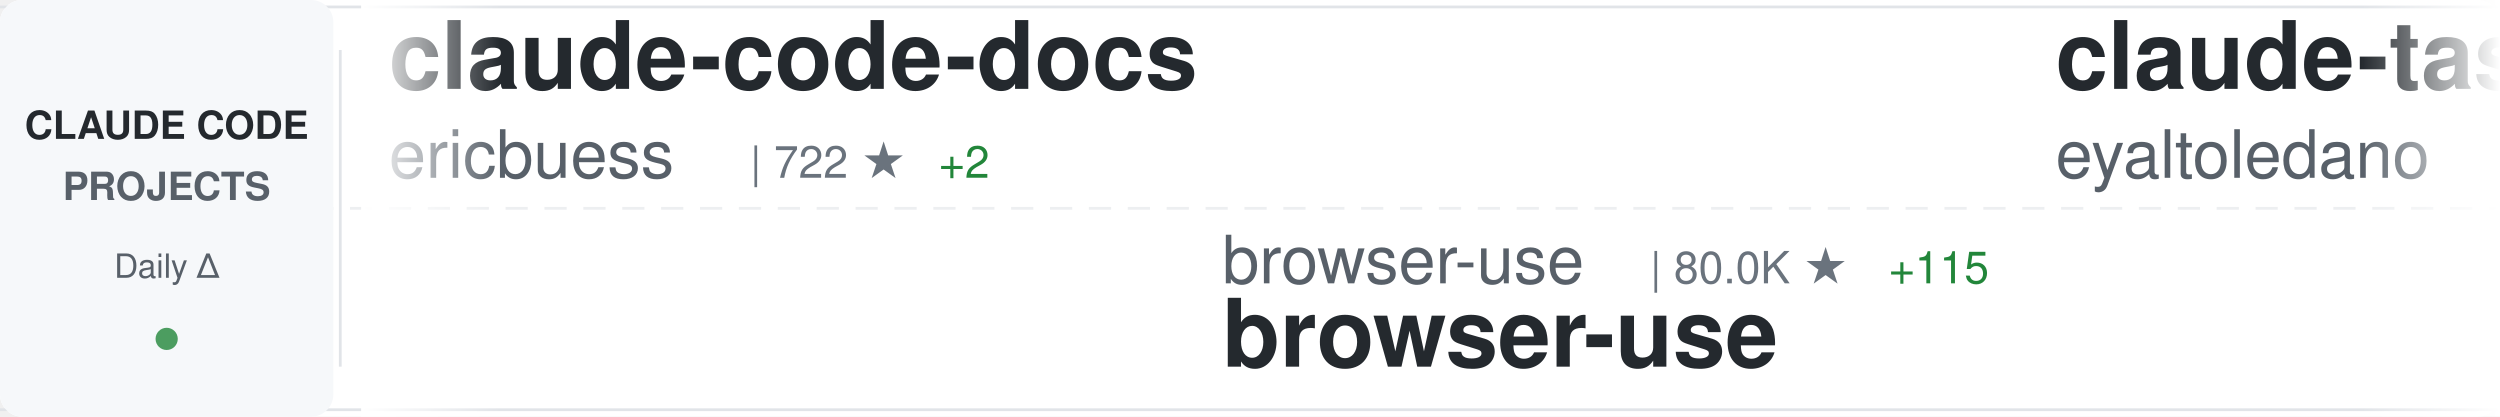
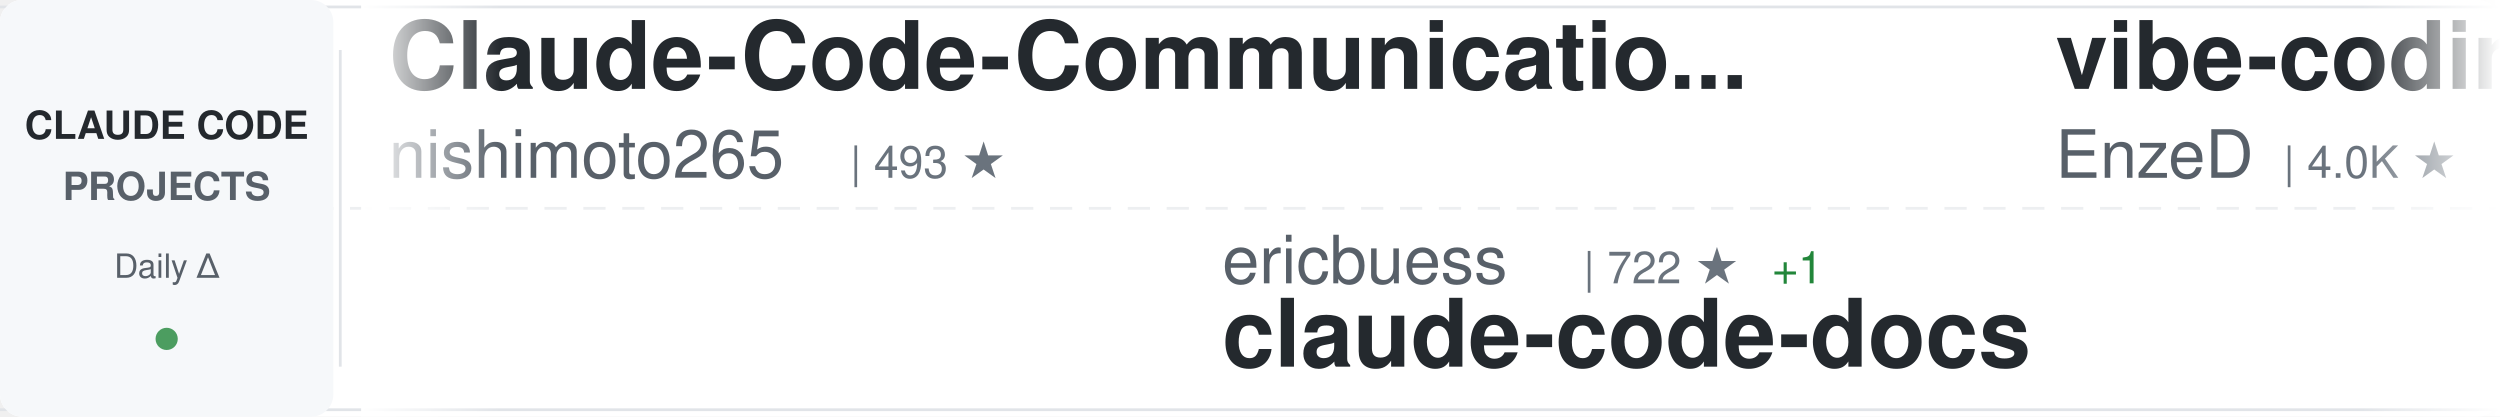
<svg xmlns="http://www.w3.org/2000/svg" width="900" height="150">
  <defs>
    <linearGradient id="awesomeLeftFade" x1="0%" y1="0%" x2="100%" y2="0%">
      <stop offset="0%" style="stop-color:#ffffff;stop-opacity:1" />
      <stop offset="100%" style="stop-color:#ffffff;stop-opacity:0" />
    </linearGradient>
    <linearGradient id="awesomeRightFade" x1="0%" y1="0%" x2="100%" y2="0%">
      <stop offset="0%" style="stop-color:#ffffff;stop-opacity:0" />
      <stop offset="100%" style="stop-color:#ffffff;stop-opacity:1" />
    </linearGradient>
  </defs>
  <rect width="900" height="150" fill="#ffffff" rx="8" />
  <rect x="0" y="2" width="900" height="1" fill="#e1e4e8" />
  <rect x="0" y="147" width="900" height="1" fill="#e1e4e8" />
  <line x1="0" y1="75" x2="900" y2="75" stroke="#e1e4e8" stroke-width="1" stroke-dasharray="8 6" opacity="0.6" />
  <rect x="0" y="0" width="120" height="150" fill="#f6f8fa" rx="8" />
  <text x="60" y="50" font-family="-apple-system, BlinkMacSystemFont, 'Segoe UI', Helvetica, Arial, sans-serif" font-size="14" font-weight="600" fill="#24292e" text-anchor="middle">CLAUDE CODE</text>
  <text x="60" y="72" font-family="-apple-system, BlinkMacSystemFont, 'Segoe UI', Helvetica, Arial, sans-serif" font-size="14" font-weight="600" fill="#586069" text-anchor="middle">PROJECTS</text>
  <text x="60" y="100" font-family="-apple-system, BlinkMacSystemFont, 'Segoe UI', Helvetica, Arial, sans-serif" font-size="12" font-weight="500" fill="#586069" text-anchor="middle">Daily Δ</text>
  <circle cx="60" cy="122" r="4" fill="#22863a" opacity="0.8" />
  <rect x="122" y="18" width="1" height="114" fill="#e1e4e8" />
  <clipPath id="awesomeTickerClip">
    <rect x="130" y="0" width="770" height="150" />
  </clipPath>
  <g clip-path="url(#awesomeTickerClip)">
    <g id="awesomeTickerItems">
      <animateTransform attributeName="transform" attributeType="XML" type="translate" from="0 0" to="-3000 0" dur="54s" repeatCount="indefinite" />
      <g transform="translate(0, 0)">
-         <text x="140" y="32" font-family="-apple-system, BlinkMacSystemFont, 'Segoe UI', Helvetica, Arial, sans-serif" font-size="34" font-weight="600" fill="#24292e">claude-code-docs</text>
-         <text x="140" y="64" font-family="-apple-system, BlinkMacSystemFont, 'Segoe UI', Helvetica, Arial, sans-serif" font-size="24" font-weight="400" fill="#586069">ericbuess</text>
-         <text x="270" y="64" font-family="-apple-system, BlinkMacSystemFont, 'Segoe UI', Helvetica, Arial, sans-serif" font-size="16" font-weight="500" fill="#6a737d">| 722 ★</text>
-         <text x="338" y="64" font-family="-apple-system, BlinkMacSystemFont, 'Segoe UI', Helvetica, Arial, sans-serif" font-size="16" font-weight="500" fill="#22863a"> +2</text>
+         <text x="140" y="32" font-family="-apple-system, BlinkMacSystemFont, 'Segoe UI', Helvetica, Arial, sans-serif" font-size="34" font-weight="600" fill="#24292e">Claude-Code-Communicatio...</text>
+         <text x="140" y="64" font-family="-apple-system, BlinkMacSystemFont, 'Segoe UI', Helvetica, Arial, sans-serif" font-size="24" font-weight="400" fill="#586069">nishimoto265</text>
+         <text x="306" y="64" font-family="-apple-system, BlinkMacSystemFont, 'Segoe UI', Helvetica, Arial, sans-serif" font-size="16" font-weight="500" fill="#6a737d">| 493 ★</text>
      </g>
      <g transform="translate(300, 0)">
-         <text x="140" y="102" font-family="-apple-system, BlinkMacSystemFont, 'Segoe UI', Helvetica, Arial, sans-serif" font-size="24" font-weight="400" fill="#586069">browser-use</text>
-         <text x="294" y="102" font-family="-apple-system, BlinkMacSystemFont, 'Segoe UI', Helvetica, Arial, sans-serif" font-size="16" font-weight="500" fill="#6a737d">| 80.0K ★</text>
-         <text x="380" y="102" font-family="-apple-system, BlinkMacSystemFont, 'Segoe UI', Helvetica, Arial, sans-serif" font-size="16" font-weight="500" fill="#22863a"> +115</text>
-         <text x="140" y="132" font-family="-apple-system, BlinkMacSystemFont, 'Segoe UI', Helvetica, Arial, sans-serif" font-size="34" font-weight="600" fill="#24292e">browser-use</text>
+         <text x="140" y="102" font-family="-apple-system, BlinkMacSystemFont, 'Segoe UI', Helvetica, Arial, sans-serif" font-size="24" font-weight="400" fill="#586069">ericbuess</text>
+         <text x="270" y="102" font-family="-apple-system, BlinkMacSystemFont, 'Segoe UI', Helvetica, Arial, sans-serif" font-size="16" font-weight="500" fill="#6a737d">| 722 ★</text>
+         <text x="338" y="102" font-family="-apple-system, BlinkMacSystemFont, 'Segoe UI', Helvetica, Arial, sans-serif" font-size="16" font-weight="500" fill="#22863a"> +1</text>
+         <text x="140" y="132" font-family="-apple-system, BlinkMacSystemFont, 'Segoe UI', Helvetica, Arial, sans-serif" font-size="34" font-weight="600" fill="#24292e">claude-code-docs</text>
      </g>
      <g transform="translate(600, 0)">
-         <text x="140" y="32" font-family="-apple-system, BlinkMacSystemFont, 'Segoe UI', Helvetica, Arial, sans-serif" font-size="34" font-weight="600" fill="#24292e">claude-task-master</text>
-         <text x="140" y="64" font-family="-apple-system, BlinkMacSystemFont, 'Segoe UI', Helvetica, Arial, sans-serif" font-size="24" font-weight="400" fill="#586069">eyaltoledano</text>
-         <text x="306" y="64" font-family="-apple-system, BlinkMacSystemFont, 'Segoe UI', Helvetica, Arial, sans-serif" font-size="16" font-weight="500" fill="#6a737d">| 25.8K ★</text>
-         <text x="392" y="64" font-family="-apple-system, BlinkMacSystemFont, 'Segoe UI', Helvetica, Arial, sans-serif" font-size="16" font-weight="500" fill="#22863a"> +21</text>
+         <text x="140" y="32" font-family="-apple-system, BlinkMacSystemFont, 'Segoe UI', Helvetica, Arial, sans-serif" font-size="34" font-weight="600" fill="#24292e">vibe-coding</text>
+         <text x="140" y="64" font-family="-apple-system, BlinkMacSystemFont, 'Segoe UI', Helvetica, Arial, sans-serif" font-size="24" font-weight="400" fill="#586069">EnzeD</text>
+         <text x="222" y="64" font-family="-apple-system, BlinkMacSystemFont, 'Segoe UI', Helvetica, Arial, sans-serif" font-size="16" font-weight="500" fill="#6a737d">| 4.0K ★</text>
+         <text x="299" y="64" font-family="-apple-system, BlinkMacSystemFont, 'Segoe UI', Helvetica, Arial, sans-serif" font-size="16" font-weight="500" fill="#22863a"> +7</text>
      </g>
      <g transform="translate(900, 0)">
-         <text x="140" y="102" font-family="-apple-system, BlinkMacSystemFont, 'Segoe UI', Helvetica, Arial, sans-serif" font-size="24" font-weight="400" fill="#586069">greggh</text>
-         <text x="234" y="102" font-family="-apple-system, BlinkMacSystemFont, 'Segoe UI', Helvetica, Arial, sans-serif" font-size="16" font-weight="500" fill="#6a737d">| 1.9K ★</text>
-         <text x="311" y="102" font-family="-apple-system, BlinkMacSystemFont, 'Segoe UI', Helvetica, Arial, sans-serif" font-size="16" font-weight="500" fill="#22863a"> +3</text>
-         <text x="140" y="132" font-family="-apple-system, BlinkMacSystemFont, 'Segoe UI', Helvetica, Arial, sans-serif" font-size="34" font-weight="600" fill="#24292e">claude-code.nvim</text>
+         <text x="140" y="102" font-family="-apple-system, BlinkMacSystemFont, 'Segoe UI', Helvetica, Arial, sans-serif" font-size="24" font-weight="400" fill="#586069">Alishahryar1</text>
+         <text x="306" y="102" font-family="-apple-system, BlinkMacSystemFont, 'Segoe UI', Helvetica, Arial, sans-serif" font-size="16" font-weight="500" fill="#6a737d">| 857 ★</text>
+         <text x="374" y="102" font-family="-apple-system, BlinkMacSystemFont, 'Segoe UI', Helvetica, Arial, sans-serif" font-size="16" font-weight="500" fill="#22863a"> +18</text>
+         <text x="140" y="132" font-family="-apple-system, BlinkMacSystemFont, 'Segoe UI', Helvetica, Arial, sans-serif" font-size="34" font-weight="600" fill="#24292e">free-claude-code</text>
      </g>
      <g transform="translate(1200, 0)">
-         <text x="140" y="32" font-family="-apple-system, BlinkMacSystemFont, 'Segoe UI', Helvetica, Arial, sans-serif" font-size="34" font-weight="600" fill="#24292e">agents</text>
-         <text x="140" y="64" font-family="-apple-system, BlinkMacSystemFont, 'Segoe UI', Helvetica, Arial, sans-serif" font-size="24" font-weight="400" fill="#586069">wshobson</text>
-         <text x="258" y="64" font-family="-apple-system, BlinkMacSystemFont, 'Segoe UI', Helvetica, Arial, sans-serif" font-size="16" font-weight="500" fill="#6a737d">| 30.8K ★</text>
-         <text x="344" y="64" font-family="-apple-system, BlinkMacSystemFont, 'Segoe UI', Helvetica, Arial, sans-serif" font-size="16" font-weight="500" fill="#22863a"> +127</text>
+         <text x="140" y="32" font-family="-apple-system, BlinkMacSystemFont, 'Segoe UI', Helvetica, Arial, sans-serif" font-size="34" font-weight="600" fill="#24292e">claude_code_bridge</text>
+         <text x="140" y="64" font-family="-apple-system, BlinkMacSystemFont, 'Segoe UI', Helvetica, Arial, sans-serif" font-size="24" font-weight="400" fill="#586069">bfly123</text>
+         <text x="246" y="64" font-family="-apple-system, BlinkMacSystemFont, 'Segoe UI', Helvetica, Arial, sans-serif" font-size="16" font-weight="500" fill="#6a737d">| 1.5K ★</text>
+         <text x="323" y="64" font-family="-apple-system, BlinkMacSystemFont, 'Segoe UI', Helvetica, Arial, sans-serif" font-size="16" font-weight="500" fill="#22863a"> +12</text>
      </g>
      <g transform="translate(1500, 0)">
-         <text x="140" y="102" font-family="-apple-system, BlinkMacSystemFont, 'Segoe UI', Helvetica, Arial, sans-serif" font-size="24" font-weight="400" fill="#586069">1rgs</text>
-         <text x="210" y="102" font-family="-apple-system, BlinkMacSystemFont, 'Segoe UI', Helvetica, Arial, sans-serif" font-size="16" font-weight="500" fill="#6a737d">| 3.2K ★</text>
-         <text x="287" y="102" font-family="-apple-system, BlinkMacSystemFont, 'Segoe UI', Helvetica, Arial, sans-serif" font-size="16" font-weight="500" fill="#22863a"> +3</text>
-         <text x="140" y="132" font-family="-apple-system, BlinkMacSystemFont, 'Segoe UI', Helvetica, Arial, sans-serif" font-size="34" font-weight="600" fill="#24292e">claude-code-proxy</text>
+         <text x="140" y="102" font-family="-apple-system, BlinkMacSystemFont, 'Segoe UI', Helvetica, Arial, sans-serif" font-size="24" font-weight="400" fill="#586069">catlog22</text>
+         <text x="258" y="102" font-family="-apple-system, BlinkMacSystemFont, 'Segoe UI', Helvetica, Arial, sans-serif" font-size="16" font-weight="500" fill="#6a737d">| 1.4K ★</text>
+         <text x="335" y="102" font-family="-apple-system, BlinkMacSystemFont, 'Segoe UI', Helvetica, Arial, sans-serif" font-size="16" font-weight="500" fill="#22863a"> +9</text>
+         <text x="140" y="132" font-family="-apple-system, BlinkMacSystemFont, 'Segoe UI', Helvetica, Arial, sans-serif" font-size="34" font-weight="600" fill="#24292e">Claude-Code-Workflow</text>
      </g>
      <g transform="translate(1800, 0)">
-         <text x="140" y="32" font-family="-apple-system, BlinkMacSystemFont, 'Segoe UI', Helvetica, Arial, sans-serif" font-size="34" font-weight="600" fill="#24292e">antigravity-awesome-skil...</text>
-         <text x="140" y="64" font-family="-apple-system, BlinkMacSystemFont, 'Segoe UI', Helvetica, Arial, sans-serif" font-size="24" font-weight="400" fill="#586069">sickn33</text>
-         <text x="246" y="64" font-family="-apple-system, BlinkMacSystemFont, 'Segoe UI', Helvetica, Arial, sans-serif" font-size="16" font-weight="500" fill="#6a737d">| 22.1K ★</text>
-         <text x="332" y="64" font-family="-apple-system, BlinkMacSystemFont, 'Segoe UI', Helvetica, Arial, sans-serif" font-size="16" font-weight="500" fill="#22863a"> +484</text>
+         <text x="140" y="32" font-family="-apple-system, BlinkMacSystemFont, 'Segoe UI', Helvetica, Arial, sans-serif" font-size="34" font-weight="600" fill="#24292e">claude-coder</text>
+         <text x="140" y="64" font-family="-apple-system, BlinkMacSystemFont, 'Segoe UI', Helvetica, Arial, sans-serif" font-size="24" font-weight="400" fill="#586069">kodu-ai</text>
+         <text x="246" y="64" font-family="-apple-system, BlinkMacSystemFont, 'Segoe UI', Helvetica, Arial, sans-serif" font-size="16" font-weight="500" fill="#6a737d">| 5.3K ★</text>
+         <text x="323" y="64" font-family="-apple-system, BlinkMacSystemFont, 'Segoe UI', Helvetica, Arial, sans-serif" font-size="16" font-weight="500" fill="#22863a"> +1</text>
      </g>
      <g transform="translate(2100, 0)">
-         <text x="140" y="102" font-family="-apple-system, BlinkMacSystemFont, 'Segoe UI', Helvetica, Arial, sans-serif" font-size="24" font-weight="400" fill="#586069">zhukunpenglinyutong</text>
-         <text x="390" y="102" font-family="-apple-system, BlinkMacSystemFont, 'Segoe UI', Helvetica, Arial, sans-serif" font-size="16" font-weight="500" fill="#6a737d">| 1.6K ★</text>
-         <text x="467" y="102" font-family="-apple-system, BlinkMacSystemFont, 'Segoe UI', Helvetica, Arial, sans-serif" font-size="16" font-weight="500" fill="#22863a"> +13</text>
-         <text x="140" y="132" font-family="-apple-system, BlinkMacSystemFont, 'Segoe UI', Helvetica, Arial, sans-serif" font-size="34" font-weight="600" fill="#24292e">idea-claude-code-gui</text>
+         <text x="140" y="102" font-family="-apple-system, BlinkMacSystemFont, 'Segoe UI', Helvetica, Arial, sans-serif" font-size="24" font-weight="400" fill="#586069">github</text>
+         <text x="234" y="102" font-family="-apple-system, BlinkMacSystemFont, 'Segoe UI', Helvetica, Arial, sans-serif" font-size="16" font-weight="500" fill="#6a737d">| 75.3K ★</text>
+         <text x="320" y="102" font-family="-apple-system, BlinkMacSystemFont, 'Segoe UI', Helvetica, Arial, sans-serif" font-size="16" font-weight="500" fill="#22863a"> +298</text>
+         <text x="140" y="132" font-family="-apple-system, BlinkMacSystemFont, 'Segoe UI', Helvetica, Arial, sans-serif" font-size="34" font-weight="600" fill="#24292e">spec-kit</text>
      </g>
      <g transform="translate(2400, 0)">
-         <text x="140" y="32" font-family="-apple-system, BlinkMacSystemFont, 'Segoe UI', Helvetica, Arial, sans-serif" font-size="34" font-weight="600" fill="#24292e">compound-engineering-plu...</text>
-         <text x="140" y="64" font-family="-apple-system, BlinkMacSystemFont, 'Segoe UI', Helvetica, Arial, sans-serif" font-size="24" font-weight="400" fill="#586069">EveryInc</text>
-         <text x="258" y="64" font-family="-apple-system, BlinkMacSystemFont, 'Segoe UI', Helvetica, Arial, sans-serif" font-size="16" font-weight="500" fill="#6a737d">| 10.1K ★</text>
-         <text x="344" y="64" font-family="-apple-system, BlinkMacSystemFont, 'Segoe UI', Helvetica, Arial, sans-serif" font-size="16" font-weight="500" fill="#22863a"> +42</text>
+         <text x="140" y="32" font-family="-apple-system, BlinkMacSystemFont, 'Segoe UI', Helvetica, Arial, sans-serif" font-size="34" font-weight="600" fill="#24292e">notebooklm-skill</text>
+         <text x="140" y="64" font-family="-apple-system, BlinkMacSystemFont, 'Segoe UI', Helvetica, Arial, sans-serif" font-size="24" font-weight="400" fill="#586069">PleasePrompto</text>
+         <text x="318" y="64" font-family="-apple-system, BlinkMacSystemFont, 'Segoe UI', Helvetica, Arial, sans-serif" font-size="16" font-weight="500" fill="#6a737d">| 4.3K ★</text>
+         <text x="395" y="64" font-family="-apple-system, BlinkMacSystemFont, 'Segoe UI', Helvetica, Arial, sans-serif" font-size="16" font-weight="500" fill="#22863a"> +42</text>
      </g>
      <g transform="translate(2700, 0)">
-         <text x="140" y="102" font-family="-apple-system, BlinkMacSystemFont, 'Segoe UI', Helvetica, Arial, sans-serif" font-size="24" font-weight="400" fill="#586069">slopus</text>
-         <text x="234" y="102" font-family="-apple-system, BlinkMacSystemFont, 'Segoe UI', Helvetica, Arial, sans-serif" font-size="16" font-weight="500" fill="#6a737d">| 14.6K ★</text>
-         <text x="320" y="102" font-family="-apple-system, BlinkMacSystemFont, 'Segoe UI', Helvetica, Arial, sans-serif" font-size="16" font-weight="500" fill="#22863a"> +122</text>
-         <text x="140" y="132" font-family="-apple-system, BlinkMacSystemFont, 'Segoe UI', Helvetica, Arial, sans-serif" font-size="34" font-weight="600" fill="#24292e">happy</text>
+         <text x="140" y="102" font-family="-apple-system, BlinkMacSystemFont, 'Segoe UI', Helvetica, Arial, sans-serif" font-size="24" font-weight="400" fill="#586069">pchalasani</text>
+         <text x="282" y="102" font-family="-apple-system, BlinkMacSystemFont, 'Segoe UI', Helvetica, Arial, sans-serif" font-size="16" font-weight="500" fill="#6a737d">| 1.6K ★</text>
+         <text x="359" y="102" font-family="-apple-system, BlinkMacSystemFont, 'Segoe UI', Helvetica, Arial, sans-serif" font-size="16" font-weight="500" fill="#22863a"> +6</text>
+         <text x="140" y="132" font-family="-apple-system, BlinkMacSystemFont, 'Segoe UI', Helvetica, Arial, sans-serif" font-size="34" font-weight="600" fill="#24292e">claude-code-tools</text>
      </g>
      <g transform="translate(3000, 0)">
-         <text x="140" y="32" font-family="-apple-system, BlinkMacSystemFont, 'Segoe UI', Helvetica, Arial, sans-serif" font-size="34" font-weight="600" fill="#24292e">claude-code-docs</text>
-         <text x="140" y="64" font-family="-apple-system, BlinkMacSystemFont, 'Segoe UI', Helvetica, Arial, sans-serif" font-size="24" font-weight="400" fill="#586069">ericbuess</text>
-         <text x="270" y="64" font-family="-apple-system, BlinkMacSystemFont, 'Segoe UI', Helvetica, Arial, sans-serif" font-size="16" font-weight="500" fill="#6a737d">| 722 ★</text>
-         <text x="338" y="64" font-family="-apple-system, BlinkMacSystemFont, 'Segoe UI', Helvetica, Arial, sans-serif" font-size="16" font-weight="500" fill="#22863a"> +2</text>
+         <text x="140" y="32" font-family="-apple-system, BlinkMacSystemFont, 'Segoe UI', Helvetica, Arial, sans-serif" font-size="34" font-weight="600" fill="#24292e">Claude-Code-Communicatio...</text>
+         <text x="140" y="64" font-family="-apple-system, BlinkMacSystemFont, 'Segoe UI', Helvetica, Arial, sans-serif" font-size="24" font-weight="400" fill="#586069">nishimoto265</text>
+         <text x="306" y="64" font-family="-apple-system, BlinkMacSystemFont, 'Segoe UI', Helvetica, Arial, sans-serif" font-size="16" font-weight="500" fill="#6a737d">| 493 ★</text>
      </g>
      <g transform="translate(3300, 0)">
-         <text x="140" y="102" font-family="-apple-system, BlinkMacSystemFont, 'Segoe UI', Helvetica, Arial, sans-serif" font-size="24" font-weight="400" fill="#586069">browser-use</text>
-         <text x="294" y="102" font-family="-apple-system, BlinkMacSystemFont, 'Segoe UI', Helvetica, Arial, sans-serif" font-size="16" font-weight="500" fill="#6a737d">| 80.0K ★</text>
-         <text x="380" y="102" font-family="-apple-system, BlinkMacSystemFont, 'Segoe UI', Helvetica, Arial, sans-serif" font-size="16" font-weight="500" fill="#22863a"> +115</text>
-         <text x="140" y="132" font-family="-apple-system, BlinkMacSystemFont, 'Segoe UI', Helvetica, Arial, sans-serif" font-size="34" font-weight="600" fill="#24292e">browser-use</text>
+         <text x="140" y="102" font-family="-apple-system, BlinkMacSystemFont, 'Segoe UI', Helvetica, Arial, sans-serif" font-size="24" font-weight="400" fill="#586069">ericbuess</text>
+         <text x="270" y="102" font-family="-apple-system, BlinkMacSystemFont, 'Segoe UI', Helvetica, Arial, sans-serif" font-size="16" font-weight="500" fill="#6a737d">| 722 ★</text>
+         <text x="338" y="102" font-family="-apple-system, BlinkMacSystemFont, 'Segoe UI', Helvetica, Arial, sans-serif" font-size="16" font-weight="500" fill="#22863a"> +1</text>
+         <text x="140" y="132" font-family="-apple-system, BlinkMacSystemFont, 'Segoe UI', Helvetica, Arial, sans-serif" font-size="34" font-weight="600" fill="#24292e">claude-code-docs</text>
      </g>
      <g transform="translate(3600, 0)">
-         <text x="140" y="32" font-family="-apple-system, BlinkMacSystemFont, 'Segoe UI', Helvetica, Arial, sans-serif" font-size="34" font-weight="600" fill="#24292e">claude-task-master</text>
-         <text x="140" y="64" font-family="-apple-system, BlinkMacSystemFont, 'Segoe UI', Helvetica, Arial, sans-serif" font-size="24" font-weight="400" fill="#586069">eyaltoledano</text>
-         <text x="306" y="64" font-family="-apple-system, BlinkMacSystemFont, 'Segoe UI', Helvetica, Arial, sans-serif" font-size="16" font-weight="500" fill="#6a737d">| 25.8K ★</text>
-         <text x="392" y="64" font-family="-apple-system, BlinkMacSystemFont, 'Segoe UI', Helvetica, Arial, sans-serif" font-size="16" font-weight="500" fill="#22863a"> +21</text>
+         <text x="140" y="32" font-family="-apple-system, BlinkMacSystemFont, 'Segoe UI', Helvetica, Arial, sans-serif" font-size="34" font-weight="600" fill="#24292e">vibe-coding</text>
+         <text x="140" y="64" font-family="-apple-system, BlinkMacSystemFont, 'Segoe UI', Helvetica, Arial, sans-serif" font-size="24" font-weight="400" fill="#586069">EnzeD</text>
+         <text x="222" y="64" font-family="-apple-system, BlinkMacSystemFont, 'Segoe UI', Helvetica, Arial, sans-serif" font-size="16" font-weight="500" fill="#6a737d">| 4.0K ★</text>
+         <text x="299" y="64" font-family="-apple-system, BlinkMacSystemFont, 'Segoe UI', Helvetica, Arial, sans-serif" font-size="16" font-weight="500" fill="#22863a"> +7</text>
      </g>
      <g transform="translate(3900, 0)">
-         <text x="140" y="102" font-family="-apple-system, BlinkMacSystemFont, 'Segoe UI', Helvetica, Arial, sans-serif" font-size="24" font-weight="400" fill="#586069">greggh</text>
-         <text x="234" y="102" font-family="-apple-system, BlinkMacSystemFont, 'Segoe UI', Helvetica, Arial, sans-serif" font-size="16" font-weight="500" fill="#6a737d">| 1.9K ★</text>
-         <text x="311" y="102" font-family="-apple-system, BlinkMacSystemFont, 'Segoe UI', Helvetica, Arial, sans-serif" font-size="16" font-weight="500" fill="#22863a"> +3</text>
-         <text x="140" y="132" font-family="-apple-system, BlinkMacSystemFont, 'Segoe UI', Helvetica, Arial, sans-serif" font-size="34" font-weight="600" fill="#24292e">claude-code.nvim</text>
+         <text x="140" y="102" font-family="-apple-system, BlinkMacSystemFont, 'Segoe UI', Helvetica, Arial, sans-serif" font-size="24" font-weight="400" fill="#586069">Alishahryar1</text>
+         <text x="306" y="102" font-family="-apple-system, BlinkMacSystemFont, 'Segoe UI', Helvetica, Arial, sans-serif" font-size="16" font-weight="500" fill="#6a737d">| 857 ★</text>
+         <text x="374" y="102" font-family="-apple-system, BlinkMacSystemFont, 'Segoe UI', Helvetica, Arial, sans-serif" font-size="16" font-weight="500" fill="#22863a"> +18</text>
+         <text x="140" y="132" font-family="-apple-system, BlinkMacSystemFont, 'Segoe UI', Helvetica, Arial, sans-serif" font-size="34" font-weight="600" fill="#24292e">free-claude-code</text>
      </g>
    </g>
  </g>
  <rect x="130" y="0" width="50" height="150" fill="url(#awesomeLeftFade)" />
  <rect x="850" y="0" width="50" height="150" fill="url(#awesomeRightFade)" />
</svg>
